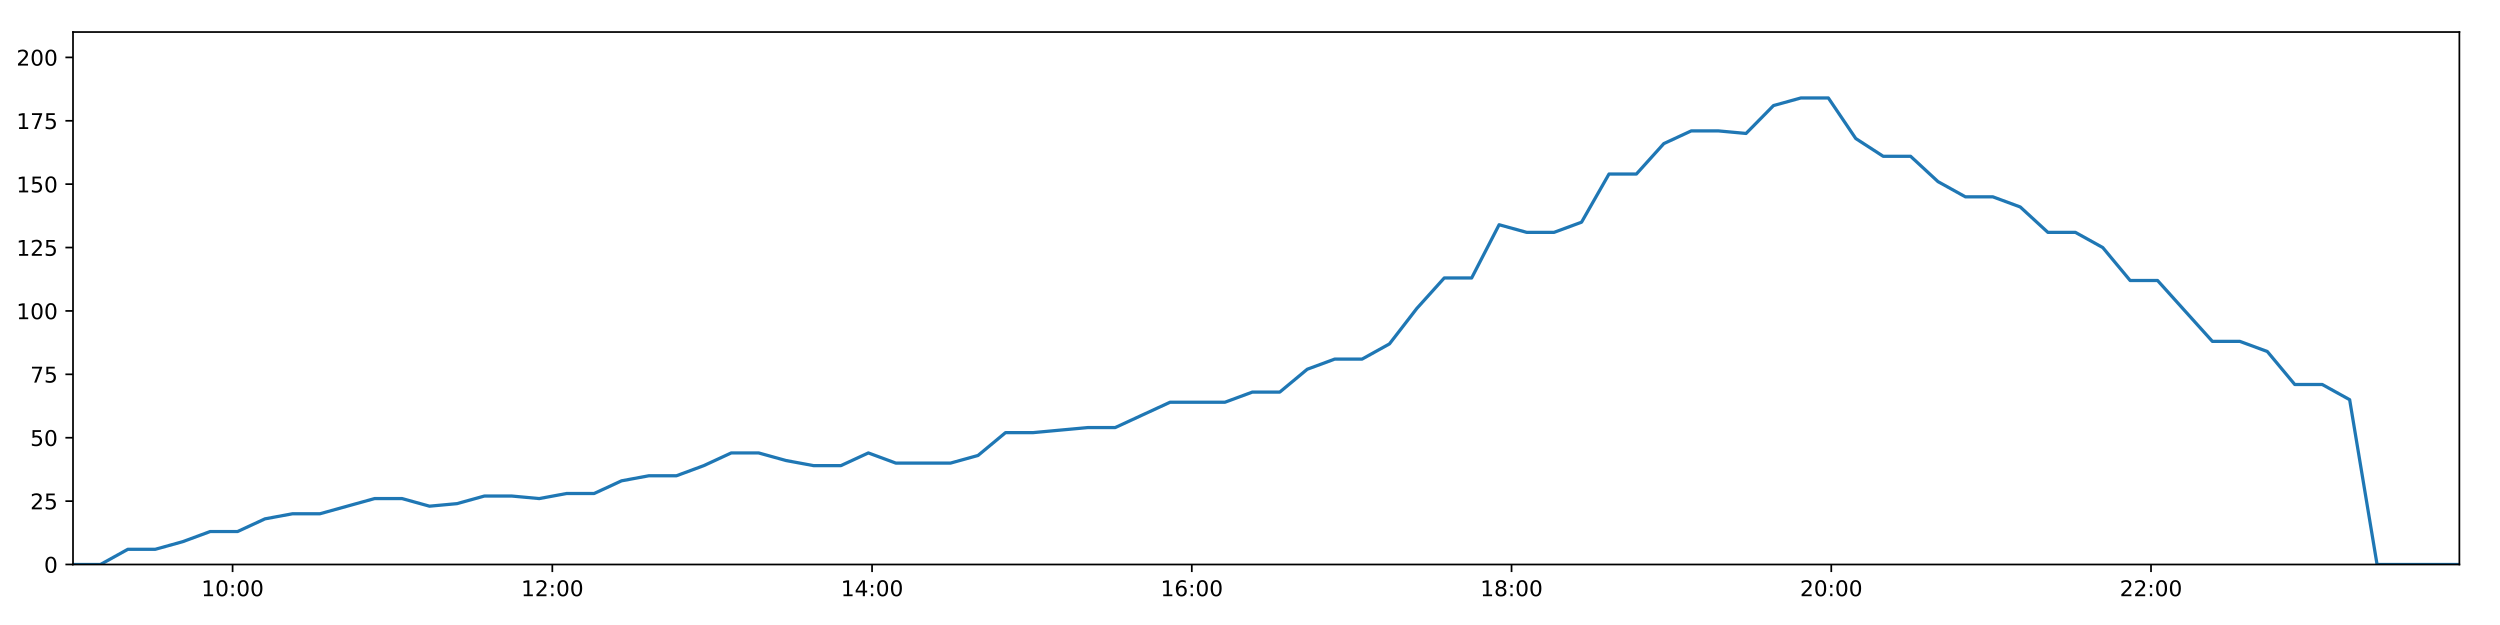
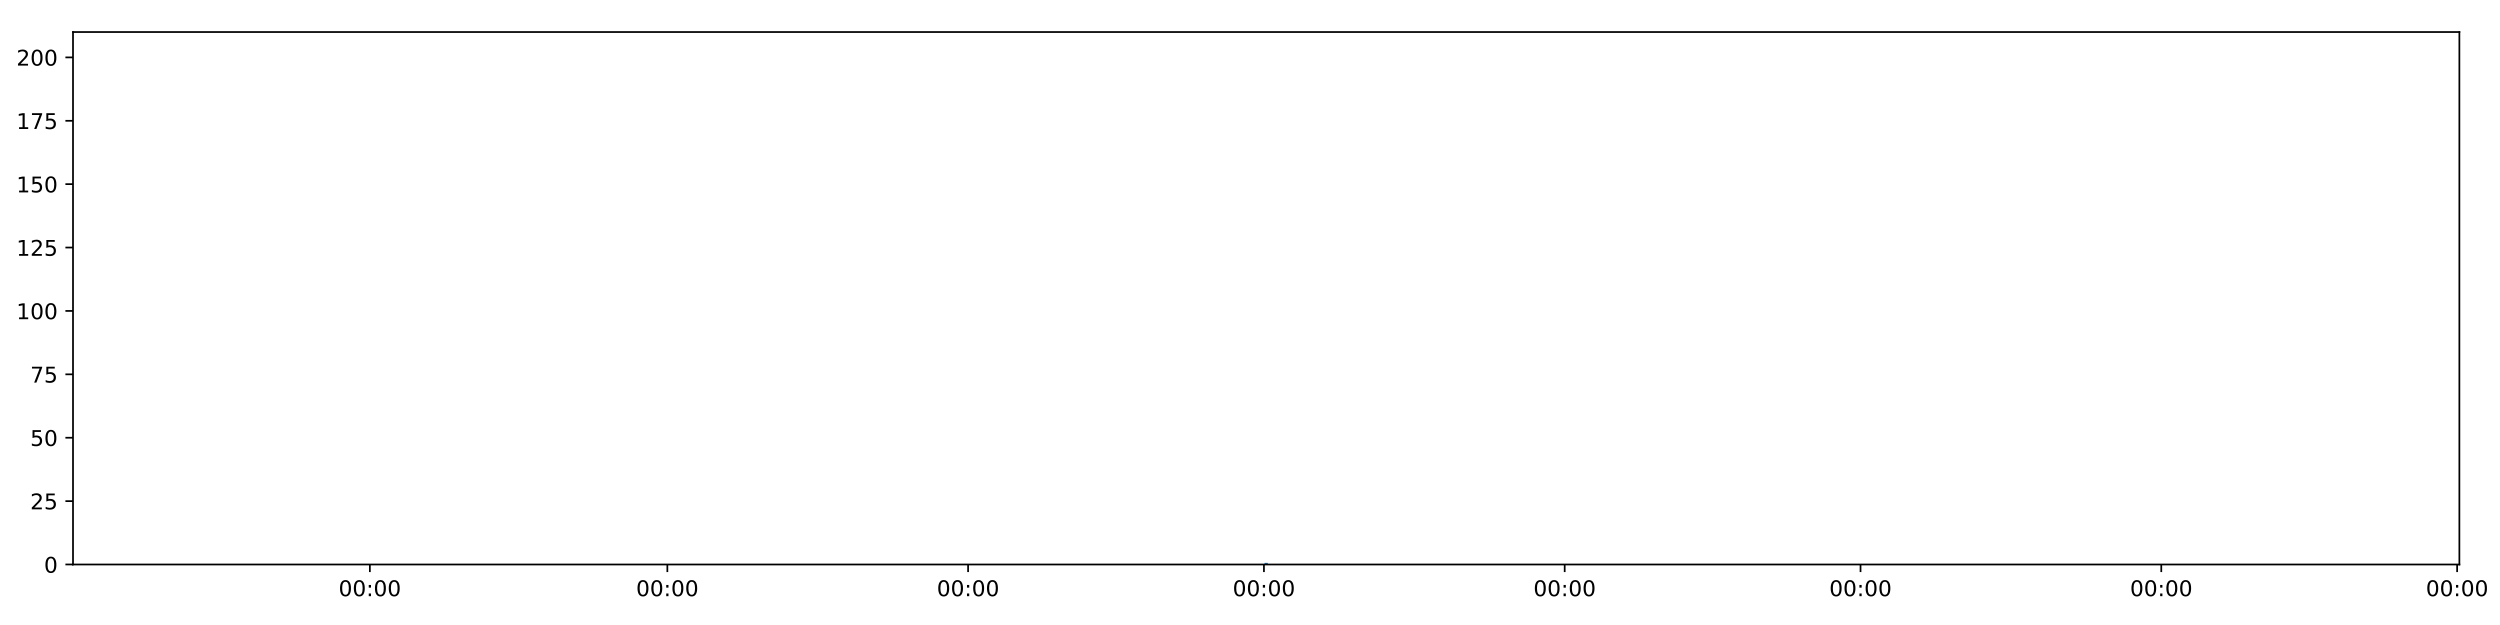
<svg xmlns="http://www.w3.org/2000/svg" xmlns:xlink="http://www.w3.org/1999/xlink" height="288pt" version="1.1" viewBox="0 0 1152 288" width="1152pt">
  <defs>
    <style type="text/css">
*{stroke-linecap:butt;stroke-linejoin:round;}
  </style>
  </defs>
  <g id="figure_1">
    <g id="patch_1">
      <path d="M 0 288  L 1152 288  L 1152 0  L 0 0  z " style="fill:#ffffff;" />
    </g>
    <g id="axes_1">
      <g id="patch_2">
        <path d="M 33.64 260.12  L 1133.28 260.12  L 1133.28 14.76  L 33.64 14.76  z " style="fill:#ffffff;" />
      </g>
      <g id="matplotlib.axis_1">
        <g id="xtick_1">
          <g id="line2d_1">
            <defs>
-               <path d="M 0 0  L 0 3.5  " id="mbc402496e7" style="stroke:#000000;stroke-width:0.8;" />
-             </defs>
-             <g>
-               <use style="stroke:#000000;stroke-width:0.8;" x="107.176" xlink:href="#mbc402496e7" y="260.12" />
+               <path d="M 0 0  L 0 3.5  " id="m64fce5be9d" style="stroke:#000000;stroke-width:0.8;" />
+             </defs>
+             <g>
+               <use style="stroke:#000000;stroke-width:0.8;" x="170.435" xlink:href="#m64fce5be9d" y="260.12" />
            </g>
          </g>
          <g id="text_1">
            <defs>
-               <path d="M 12.406 8.297  L 28.516 8.297  L 28.516 63.922  L 10.984 60.406  L 10.984 69.391  L 28.422 72.906  L 38.281 72.906  L 38.281 8.297  L 54.391 8.297  L 54.391 0  L 12.406 0  z " id="DejaVuSans-49" />
              <path d="M 31.781 66.406  Q 24.172 66.406 20.328 58.906  Q 16.5 51.422 16.5 36.375  Q 16.5 21.391 20.328 13.891  Q 24.172 6.391 31.781 6.391  Q 39.453 6.391 43.281 13.891  Q 47.125 21.391 47.125 36.375  Q 47.125 51.422 43.281 58.906  Q 39.453 66.406 31.781 66.406  z M 31.781 74.219  Q 44.047 74.219 50.516 64.516  Q 56.984 54.828 56.984 36.375  Q 56.984 17.969 50.516 8.266  Q 44.047 -1.422 31.781 -1.422  Q 19.531 -1.422 13.062 8.266  Q 6.594 17.969 6.594 36.375  Q 6.594 54.828 13.062 64.516  Q 19.531 74.219 31.781 74.219  z " id="DejaVuSans-48" />
              <path d="M 11.719 12.406  L 22.016 12.406  L 22.016 0  L 11.719 0  z M 11.719 51.703  L 22.016 51.703  L 22.016 39.312  L 11.719 39.312  z " id="DejaVuSans-58" />
            </defs>
-             <g transform="translate(92.76648 274.7184)scale(0.1 -0.1)">
-               <use xlink:href="#DejaVuSans-49" />
+             <g transform="translate(156.0253 274.7184)scale(0.1 -0.1)">
+               <use xlink:href="#DejaVuSans-48" />
              <use x="63.623" xlink:href="#DejaVuSans-48" />
              <use x="127.246" xlink:href="#DejaVuSans-58" />
              <use x="160.938" xlink:href="#DejaVuSans-48" />
              <use x="224.561" xlink:href="#DejaVuSans-48" />
            </g>
          </g>
        </g>
        <g id="xtick_2">
          <g id="line2d_2">
            <g>
-               <use style="stroke:#000000;stroke-width:0.8;" x="254.511" xlink:href="#mbc402496e7" y="260.12" />
+               <use style="stroke:#000000;stroke-width:0.8;" x="307.513" xlink:href="#m64fce5be9d" y="260.12" />
            </g>
          </g>
          <g id="text_2">
-             <defs>
-               <path d="M 19.188 8.297  L 53.609 8.297  L 53.609 0  L 7.328 0  L 7.328 8.297  Q 12.938 14.109 22.625 23.891  Q 32.328 33.688 34.812 36.531  Q 39.547 41.844 41.422 45.531  Q 43.312 49.219 43.312 52.781  Q 43.312 58.594 39.234 62.25  Q 35.156 65.922 28.609 65.922  Q 23.969 65.922 18.812 64.312  Q 13.672 62.703 7.812 59.422  L 7.812 69.391  Q 13.766 71.781 18.938 73  Q 24.125 74.219 28.422 74.219  Q 39.75 74.219 46.484 68.547  Q 53.219 62.891 53.219 53.422  Q 53.219 48.922 51.531 44.891  Q 49.859 40.875 45.406 35.406  Q 44.188 33.984 37.641 27.219  Q 31.109 20.453 19.188 8.297  z " id="DejaVuSans-50" />
-             </defs>
-             <g transform="translate(240.1018 274.7184)scale(0.1 -0.1)">
-               <use xlink:href="#DejaVuSans-49" />
-               <use x="63.623" xlink:href="#DejaVuSans-50" />
+             <g transform="translate(293.1037 274.7184)scale(0.1 -0.1)">
+               <use xlink:href="#DejaVuSans-48" />
+               <use x="63.623" xlink:href="#DejaVuSans-48" />
              <use x="127.246" xlink:href="#DejaVuSans-58" />
              <use x="160.938" xlink:href="#DejaVuSans-48" />
              <use x="224.561" xlink:href="#DejaVuSans-48" />
            </g>
          </g>
        </g>
        <g id="xtick_3">
          <g id="line2d_3">
            <g>
-               <use style="stroke:#000000;stroke-width:0.8;" x="401.846" xlink:href="#mbc402496e7" y="260.12" />
+               <use style="stroke:#000000;stroke-width:0.8;" x="446.098" xlink:href="#m64fce5be9d" y="260.12" />
            </g>
          </g>
          <g id="text_3">
-             <defs>
-               <path d="M 37.797 64.312  L 12.891 25.391  L 37.797 25.391  z M 35.203 72.906  L 47.609 72.906  L 47.609 25.391  L 58.016 25.391  L 58.016 17.188  L 47.609 17.188  L 47.609 0  L 37.797 0  L 37.797 17.188  L 4.891 17.188  L 4.891 26.703  z " id="DejaVuSans-52" />
-             </defs>
-             <g transform="translate(387.4371 274.7184)scale(0.1 -0.1)">
-               <use xlink:href="#DejaVuSans-49" />
-               <use x="63.623" xlink:href="#DejaVuSans-52" />
+             <g transform="translate(431.6885 274.7184)scale(0.1 -0.1)">
+               <use xlink:href="#DejaVuSans-48" />
+               <use x="63.623" xlink:href="#DejaVuSans-48" />
              <use x="127.246" xlink:href="#DejaVuSans-58" />
              <use x="160.938" xlink:href="#DejaVuSans-48" />
              <use x="224.561" xlink:href="#DejaVuSans-48" />
            </g>
          </g>
        </g>
        <g id="xtick_4">
          <g id="line2d_4">
            <g>
-               <use style="stroke:#000000;stroke-width:0.8;" x="549.182" xlink:href="#mbc402496e7" y="260.12" />
+               <use style="stroke:#000000;stroke-width:0.8;" x="582.423" xlink:href="#m64fce5be9d" y="260.12" />
            </g>
          </g>
          <g id="text_4">
-             <defs>
-               <path d="M 33.016 40.375  Q 26.375 40.375 22.484 35.828  Q 18.609 31.297 18.609 23.391  Q 18.609 15.531 22.484 10.953  Q 26.375 6.391 33.016 6.391  Q 39.656 6.391 43.531 10.953  Q 47.406 15.531 47.406 23.391  Q 47.406 31.297 43.531 35.828  Q 39.656 40.375 33.016 40.375  z M 52.594 71.297  L 52.594 62.312  Q 48.875 64.062 45.094 64.984  Q 41.312 65.922 37.594 65.922  Q 27.828 65.922 22.672 59.328  Q 17.531 52.734 16.797 39.406  Q 19.672 43.656 24.016 45.922  Q 28.375 48.188 33.594 48.188  Q 44.578 48.188 50.953 41.516  Q 57.328 34.859 57.328 23.391  Q 57.328 12.156 50.688 5.359  Q 44.047 -1.422 33.016 -1.422  Q 20.359 -1.422 13.672 8.266  Q 6.984 17.969 6.984 36.375  Q 6.984 53.656 15.188 63.938  Q 23.391 74.219 37.203 74.219  Q 40.922 74.219 44.703 73.484  Q 48.484 72.75 52.594 71.297  z " id="DejaVuSans-54" />
-             </defs>
-             <g transform="translate(534.7724 274.7184)scale(0.1 -0.1)">
-               <use xlink:href="#DejaVuSans-49" />
-               <use x="63.623" xlink:href="#DejaVuSans-54" />
+             <g transform="translate(568.0137 274.7184)scale(0.1 -0.1)">
+               <use xlink:href="#DejaVuSans-48" />
+               <use x="63.623" xlink:href="#DejaVuSans-48" />
              <use x="127.246" xlink:href="#DejaVuSans-58" />
              <use x="160.938" xlink:href="#DejaVuSans-48" />
              <use x="224.561" xlink:href="#DejaVuSans-48" />
            </g>
          </g>
        </g>
        <g id="xtick_5">
          <g id="line2d_5">
            <g>
-               <use style="stroke:#000000;stroke-width:0.8;" x="696.517" xlink:href="#mbc402496e7" y="260.12" />
+               <use style="stroke:#000000;stroke-width:0.8;" x="721.008" xlink:href="#m64fce5be9d" y="260.12" />
            </g>
          </g>
          <g id="text_5">
-             <defs>
-               <path d="M 31.781 34.625  Q 24.75 34.625 20.719 30.859  Q 16.703 27.094 16.703 20.516  Q 16.703 13.922 20.719 10.156  Q 24.75 6.391 31.781 6.391  Q 38.812 6.391 42.859 10.172  Q 46.922 13.969 46.922 20.516  Q 46.922 27.094 42.891 30.859  Q 38.875 34.625 31.781 34.625  z M 21.922 38.812  Q 15.578 40.375 12.031 44.719  Q 8.5 49.078 8.5 55.328  Q 8.5 64.062 14.719 69.141  Q 20.953 74.219 31.781 74.219  Q 42.672 74.219 48.875 69.141  Q 55.078 64.062 55.078 55.328  Q 55.078 49.078 51.531 44.719  Q 48 40.375 41.703 38.812  Q 48.828 37.156 52.797 32.312  Q 56.781 27.484 56.781 20.516  Q 56.781 9.906 50.312 4.234  Q 43.844 -1.422 31.781 -1.422  Q 19.734 -1.422 13.25 4.234  Q 6.781 9.906 6.781 20.516  Q 6.781 27.484 10.781 32.312  Q 14.797 37.156 21.922 38.812  z M 18.312 54.391  Q 18.312 48.734 21.844 45.562  Q 25.391 42.391 31.781 42.391  Q 38.141 42.391 41.719 45.562  Q 45.312 48.734 45.312 54.391  Q 45.312 60.062 41.719 63.234  Q 38.141 66.406 31.781 66.406  Q 25.391 66.406 21.844 63.234  Q 18.312 60.062 18.312 54.391  z " id="DejaVuSans-56" />
-             </defs>
-             <g transform="translate(682.1077 274.7184)scale(0.1 -0.1)">
-               <use xlink:href="#DejaVuSans-49" />
-               <use x="63.623" xlink:href="#DejaVuSans-56" />
+             <g transform="translate(706.5985 274.7184)scale(0.1 -0.1)">
+               <use xlink:href="#DejaVuSans-48" />
+               <use x="63.623" xlink:href="#DejaVuSans-48" />
              <use x="127.246" xlink:href="#DejaVuSans-58" />
              <use x="160.938" xlink:href="#DejaVuSans-48" />
              <use x="224.561" xlink:href="#DejaVuSans-48" />
            </g>
          </g>
        </g>
        <g id="xtick_6">
          <g id="line2d_6">
            <g>
-               <use style="stroke:#000000;stroke-width:0.8;" x="843.852" xlink:href="#mbc402496e7" y="260.12" />
+               <use style="stroke:#000000;stroke-width:0.8;" x="857.333" xlink:href="#m64fce5be9d" y="260.12" />
            </g>
          </g>
          <g id="text_6">
-             <g transform="translate(829.443 274.7184)scale(0.1 -0.1)">
-               <use xlink:href="#DejaVuSans-50" />
+             <g transform="translate(842.9237 274.7184)scale(0.1 -0.1)">
+               <use xlink:href="#DejaVuSans-48" />
              <use x="63.623" xlink:href="#DejaVuSans-48" />
              <use x="127.246" xlink:href="#DejaVuSans-58" />
              <use x="160.938" xlink:href="#DejaVuSans-48" />
              <use x="224.561" xlink:href="#DejaVuSans-48" />
            </g>
          </g>
        </g>
        <g id="xtick_7">
          <g id="line2d_7">
            <g>
-               <use style="stroke:#000000;stroke-width:0.8;" x="991.188" xlink:href="#mbc402496e7" y="260.12" />
+               <use style="stroke:#000000;stroke-width:0.8;" x="995.918" xlink:href="#m64fce5be9d" y="260.12" />
            </g>
          </g>
          <g id="text_7">
-             <g transform="translate(976.7783 274.7184)scale(0.1 -0.1)">
-               <use xlink:href="#DejaVuSans-50" />
-               <use x="63.623" xlink:href="#DejaVuSans-50" />
+             <g transform="translate(981.5085 274.7184)scale(0.1 -0.1)">
+               <use xlink:href="#DejaVuSans-48" />
+               <use x="63.623" xlink:href="#DejaVuSans-48" />
+               <use x="127.246" xlink:href="#DejaVuSans-58" />
+               <use x="160.938" xlink:href="#DejaVuSans-48" />
+               <use x="224.561" xlink:href="#DejaVuSans-48" />
+             </g>
+           </g>
+         </g>
+         <g id="xtick_8">
+           <g id="line2d_8">
+             <g>
+               <use style="stroke:#000000;stroke-width:0.8;" x="1132.243" xlink:href="#m64fce5be9d" y="260.12" />
+             </g>
+           </g>
+           <g id="text_8">
+             <g transform="translate(1117.834 274.7184)scale(0.1 -0.1)">
+               <use xlink:href="#DejaVuSans-48" />
+               <use x="63.623" xlink:href="#DejaVuSans-48" />
              <use x="127.246" xlink:href="#DejaVuSans-58" />
              <use x="160.938" xlink:href="#DejaVuSans-48" />
              <use x="224.561" xlink:href="#DejaVuSans-48" />
            </g>
          </g>
        </g>
      </g>
      <g id="matplotlib.axis_2">
        <g id="ytick_1">
-           <g id="line2d_8">
-             <defs>
-               <path d="M 0 0  L -3.5 0  " id="mf7d42fd3ab" style="stroke:#000000;stroke-width:0.8;" />
-             </defs>
-             <g>
-               <use style="stroke:#000000;stroke-width:0.8;" x="33.64" xlink:href="#mf7d42fd3ab" y="260.12" />
-             </g>
-           </g>
-           <g id="text_8">
+           <g id="line2d_9">
+             <defs>
+               <path d="M 0 0  L -3.5 0  " id="m65ce37d898" style="stroke:#000000;stroke-width:0.8;" />
+             </defs>
+             <g>
+               <use style="stroke:#000000;stroke-width:0.8;" x="33.64" xlink:href="#m65ce37d898" y="260.12" />
+             </g>
+           </g>
+           <g id="text_9">
            <g transform="translate(20.2775 263.9192)scale(0.1 -0.1)">
              <use xlink:href="#DejaVuSans-48" />
            </g>
          </g>
        </g>
        <g id="ytick_2">
-           <g id="line2d_9">
-             <g>
-               <use style="stroke:#000000;stroke-width:0.8;" x="33.64" xlink:href="#mf7d42fd3ab" y="230.91" />
-             </g>
-           </g>
-           <g id="text_9">
-             <defs>
+           <g id="line2d_10">
+             <g>
+               <use style="stroke:#000000;stroke-width:0.8;" x="33.64" xlink:href="#m65ce37d898" y="230.91" />
+             </g>
+           </g>
+           <g id="text_10">
+             <defs>
+               <path d="M 19.188 8.297  L 53.609 8.297  L 53.609 0  L 7.328 0  L 7.328 8.297  Q 12.938 14.109 22.625 23.891  Q 32.328 33.688 34.812 36.531  Q 39.547 41.844 41.422 45.531  Q 43.312 49.219 43.312 52.781  Q 43.312 58.594 39.234 62.25  Q 35.156 65.922 28.609 65.922  Q 23.969 65.922 18.812 64.312  Q 13.672 62.703 7.812 59.422  L 7.812 69.391  Q 13.766 71.781 18.938 73  Q 24.125 74.219 28.422 74.219  Q 39.75 74.219 46.484 68.547  Q 53.219 62.891 53.219 53.422  Q 53.219 48.922 51.531 44.891  Q 49.859 40.875 45.406 35.406  Q 44.188 33.984 37.641 27.219  Q 31.109 20.453 19.188 8.297  z " id="DejaVuSans-50" />
              <path d="M 10.797 72.906  L 49.516 72.906  L 49.516 64.594  L 19.828 64.594  L 19.828 46.734  Q 21.969 47.469 24.109 47.828  Q 26.266 48.188 28.422 48.188  Q 40.625 48.188 47.75 41.5  Q 54.891 34.812 54.891 23.391  Q 54.891 11.625 47.562 5.094  Q 40.234 -1.422 26.906 -1.422  Q 22.312 -1.422 17.547 -0.641  Q 12.797 0.141 7.719 1.703  L 7.719 11.625  Q 12.109 9.234 16.797 8.062  Q 21.484 6.891 26.703 6.891  Q 35.156 6.891 40.078 11.328  Q 45.016 15.766 45.016 23.391  Q 45.016 31 40.078 35.438  Q 35.156 39.891 26.703 39.891  Q 22.75 39.891 18.812 39.016  Q 14.891 38.141 10.797 36.281  z " id="DejaVuSans-53" />
            </defs>
            <g transform="translate(13.915 234.7097)scale(0.1 -0.1)">
              <use xlink:href="#DejaVuSans-50" />
              <use x="63.623" xlink:href="#DejaVuSans-53" />
            </g>
          </g>
        </g>
        <g id="ytick_3">
-           <g id="line2d_10">
-             <g>
-               <use style="stroke:#000000;stroke-width:0.8;" x="33.64" xlink:href="#mf7d42fd3ab" y="201.701" />
-             </g>
-           </g>
-           <g id="text_10">
+           <g id="line2d_11">
+             <g>
+               <use style="stroke:#000000;stroke-width:0.8;" x="33.64" xlink:href="#m65ce37d898" y="201.701" />
+             </g>
+           </g>
+           <g id="text_11">
            <g transform="translate(13.915 205.5002)scale(0.1 -0.1)">
              <use xlink:href="#DejaVuSans-53" />
              <use x="63.623" xlink:href="#DejaVuSans-48" />
            </g>
          </g>
        </g>
        <g id="ytick_4">
-           <g id="line2d_11">
-             <g>
-               <use style="stroke:#000000;stroke-width:0.8;" x="33.64" xlink:href="#mf7d42fd3ab" y="172.491" />
-             </g>
-           </g>
-           <g id="text_11">
+           <g id="line2d_12">
+             <g>
+               <use style="stroke:#000000;stroke-width:0.8;" x="33.64" xlink:href="#m65ce37d898" y="172.491" />
+             </g>
+           </g>
+           <g id="text_12">
            <defs>
              <path d="M 8.203 72.906  L 55.078 72.906  L 55.078 68.703  L 28.609 0  L 18.312 0  L 43.219 64.594  L 8.203 64.594  z " id="DejaVuSans-55" />
            </defs>
            <g transform="translate(13.915 176.2906)scale(0.1 -0.1)">
              <use xlink:href="#DejaVuSans-55" />
              <use x="63.623" xlink:href="#DejaVuSans-53" />
            </g>
          </g>
        </g>
        <g id="ytick_5">
-           <g id="line2d_12">
-             <g>
-               <use style="stroke:#000000;stroke-width:0.8;" x="33.64" xlink:href="#mf7d42fd3ab" y="143.282" />
-             </g>
-           </g>
-           <g id="text_12">
+           <g id="line2d_13">
+             <g>
+               <use style="stroke:#000000;stroke-width:0.8;" x="33.64" xlink:href="#m65ce37d898" y="143.282" />
+             </g>
+           </g>
+           <g id="text_13">
+             <defs>
+               <path d="M 12.406 8.297  L 28.516 8.297  L 28.516 63.922  L 10.984 60.406  L 10.984 69.391  L 28.422 72.906  L 38.281 72.906  L 38.281 8.297  L 54.391 8.297  L 54.391 0  L 12.406 0  z " id="DejaVuSans-49" />
+             </defs>
            <g transform="translate(7.5525 147.0811)scale(0.1 -0.1)">
              <use xlink:href="#DejaVuSans-49" />
              <use x="63.623" xlink:href="#DejaVuSans-48" />
              <use x="127.246" xlink:href="#DejaVuSans-48" />
            </g>
          </g>
        </g>
        <g id="ytick_6">
-           <g id="line2d_13">
-             <g>
-               <use style="stroke:#000000;stroke-width:0.8;" x="33.64" xlink:href="#mf7d42fd3ab" y="114.072" />
-             </g>
-           </g>
-           <g id="text_13">
+           <g id="line2d_14">
+             <g>
+               <use style="stroke:#000000;stroke-width:0.8;" x="33.64" xlink:href="#m65ce37d898" y="114.072" />
+             </g>
+           </g>
+           <g id="text_14">
            <g transform="translate(7.5525 117.8716)scale(0.1 -0.1)">
              <use xlink:href="#DejaVuSans-49" />
              <use x="63.623" xlink:href="#DejaVuSans-50" />
              <use x="127.246" xlink:href="#DejaVuSans-53" />
            </g>
          </g>
        </g>
        <g id="ytick_7">
-           <g id="line2d_14">
-             <g>
-               <use style="stroke:#000000;stroke-width:0.8;" x="33.64" xlink:href="#mf7d42fd3ab" y="84.863" />
-             </g>
-           </g>
-           <g id="text_14">
+           <g id="line2d_15">
+             <g>
+               <use style="stroke:#000000;stroke-width:0.8;" x="33.64" xlink:href="#m65ce37d898" y="84.863" />
+             </g>
+           </g>
+           <g id="text_15">
            <g transform="translate(7.5525 88.66208)scale(0.1 -0.1)">
              <use xlink:href="#DejaVuSans-49" />
              <use x="63.623" xlink:href="#DejaVuSans-53" />
              <use x="127.246" xlink:href="#DejaVuSans-48" />
            </g>
          </g>
        </g>
        <g id="ytick_8">
-           <g id="line2d_15">
-             <g>
-               <use style="stroke:#000000;stroke-width:0.8;" x="33.64" xlink:href="#mf7d42fd3ab" y="55.653" />
-             </g>
-           </g>
-           <g id="text_15">
+           <g id="line2d_16">
+             <g>
+               <use style="stroke:#000000;stroke-width:0.8;" x="33.64" xlink:href="#m65ce37d898" y="55.653" />
+             </g>
+           </g>
+           <g id="text_16">
            <g transform="translate(7.5525 59.45255)scale(0.1 -0.1)">
              <use xlink:href="#DejaVuSans-49" />
              <use x="63.623" xlink:href="#DejaVuSans-55" />
              <use x="127.246" xlink:href="#DejaVuSans-53" />
            </g>
          </g>
        </g>
        <g id="ytick_9">
-           <g id="line2d_16">
-             <g>
-               <use style="stroke:#000000;stroke-width:0.8;" x="33.64" xlink:href="#mf7d42fd3ab" y="26.444" />
-             </g>
-           </g>
-           <g id="text_16">
+           <g id="line2d_17">
+             <g>
+               <use style="stroke:#000000;stroke-width:0.8;" x="33.64" xlink:href="#m65ce37d898" y="26.444" />
+             </g>
+           </g>
+           <g id="text_17">
            <g transform="translate(7.5525 30.24303)scale(0.1 -0.1)">
              <use xlink:href="#DejaVuSans-50" />
              <use x="63.623" xlink:href="#DejaVuSans-48" />
              <use x="127.246" xlink:href="#DejaVuSans-48" />
            </g>
          </g>
        </g>
      </g>
-       <g id="line2d_17">
-         <path clip-path="url(#p88eb1998dc)" d="M 33.64 260.12  L 46.278 260.12  L 58.916 253.11  L 71.561 253.11  L 84.192 249.605  L 96.845 244.931  L 109.465 244.931  L 122.097 239.089  L 134.737 236.752  L 147.368 236.752  L 159.997 233.247  L 172.619 229.742  L 185.273 229.742  L 197.915 233.247  L 210.572 232.079  L 223.208 228.574  L 235.852 228.574  L 248.482 229.742  L 261.107 227.405  L 273.767 227.405  L 286.403 221.563  L 299.024 219.227  L 311.706 219.227  L 324.328 214.553  L 336.956 208.711  L 349.583 208.711  L 362.213 212.216  L 374.845 214.553  L 387.499 214.553  L 400.142 208.711  L 412.769 213.385  L 425.405 213.385  L 438.035 213.385  L 450.67 209.88  L 463.328 199.364  L 475.949 199.364  L 488.585 198.196  L 501.245 197.027  L 513.875 197.027  L 526.508 191.186  L 539.168 185.344  L 551.803 185.344  L 564.463 185.344  L 577.087 180.67  L 589.726 180.67  L 602.362 170.155  L 615.003 165.481  L 627.626 165.481  L 640.258 158.471  L 652.883 142.114  L 665.511 128.093  L 678.133 128.093  L 690.795 103.557  L 703.474 107.062  L 716.129 107.062  L 728.777 102.389  L 741.429 80.189  L 754.053 80.189  L 766.687 66.169  L 779.309 60.327  L 791.932 60.327  L 804.581 61.495  L 817.222 48.643  L 829.851 45.138  L 842.503 45.138  L 855.131 63.832  L 867.758 72.011  L 880.392 72.011  L 893.028 83.694  L 905.66 90.705  L 918.312 90.705  L 930.934 95.378  L 943.652 107.062  L 956.32 107.062  L 968.949 114.072  L 981.572 129.261  L 994.209 129.261  L 1006.829 143.282  L 1019.459 157.302  L 1032.123 157.302  L 1044.779 161.976  L 1057.427 177.165  L 1070.072 177.165  L 1082.715 184.175  L 1095.353 260.12  L 1108.001 260.12  L 1120.631 260.12  L 1133.28 260.12  " style="fill:none;stroke:#1f77b4;stroke-linecap:square;stroke-width:1.5;" />
+       <g id="line2d_18">
+         <path clip-path="url(#p55c351eda5)" d="M 583.46 260.12  " style="fill:none;stroke:#1f77b4;stroke-linecap:square;stroke-width:1.5;" />
      </g>
      <g id="patch_3">
        <path d="M 33.64 260.12  L 33.64 14.76  " style="fill:none;stroke:#000000;stroke-linecap:square;stroke-linejoin:miter;stroke-width:0.8;" />
      </g>
      <g id="patch_4">
        <path d="M 1133.28 260.12  L 1133.28 14.76  " style="fill:none;stroke:#000000;stroke-linecap:square;stroke-linejoin:miter;stroke-width:0.8;" />
      </g>
      <g id="patch_5">
        <path d="M 33.64 260.12  L 1133.28 260.12  " style="fill:none;stroke:#000000;stroke-linecap:square;stroke-linejoin:miter;stroke-width:0.8;" />
      </g>
      <g id="patch_6">
        <path d="M 33.64 14.76  L 1133.28 14.76  " style="fill:none;stroke:#000000;stroke-linecap:square;stroke-linejoin:miter;stroke-width:0.8;" />
      </g>
    </g>
  </g>
  <defs>
-     <clipPath id="p88eb1998dc">
+     <clipPath id="p55c351eda5">
      <rect height="245.36" width="1099.64" x="33.64" y="14.76" />
    </clipPath>
  </defs>
</svg>
